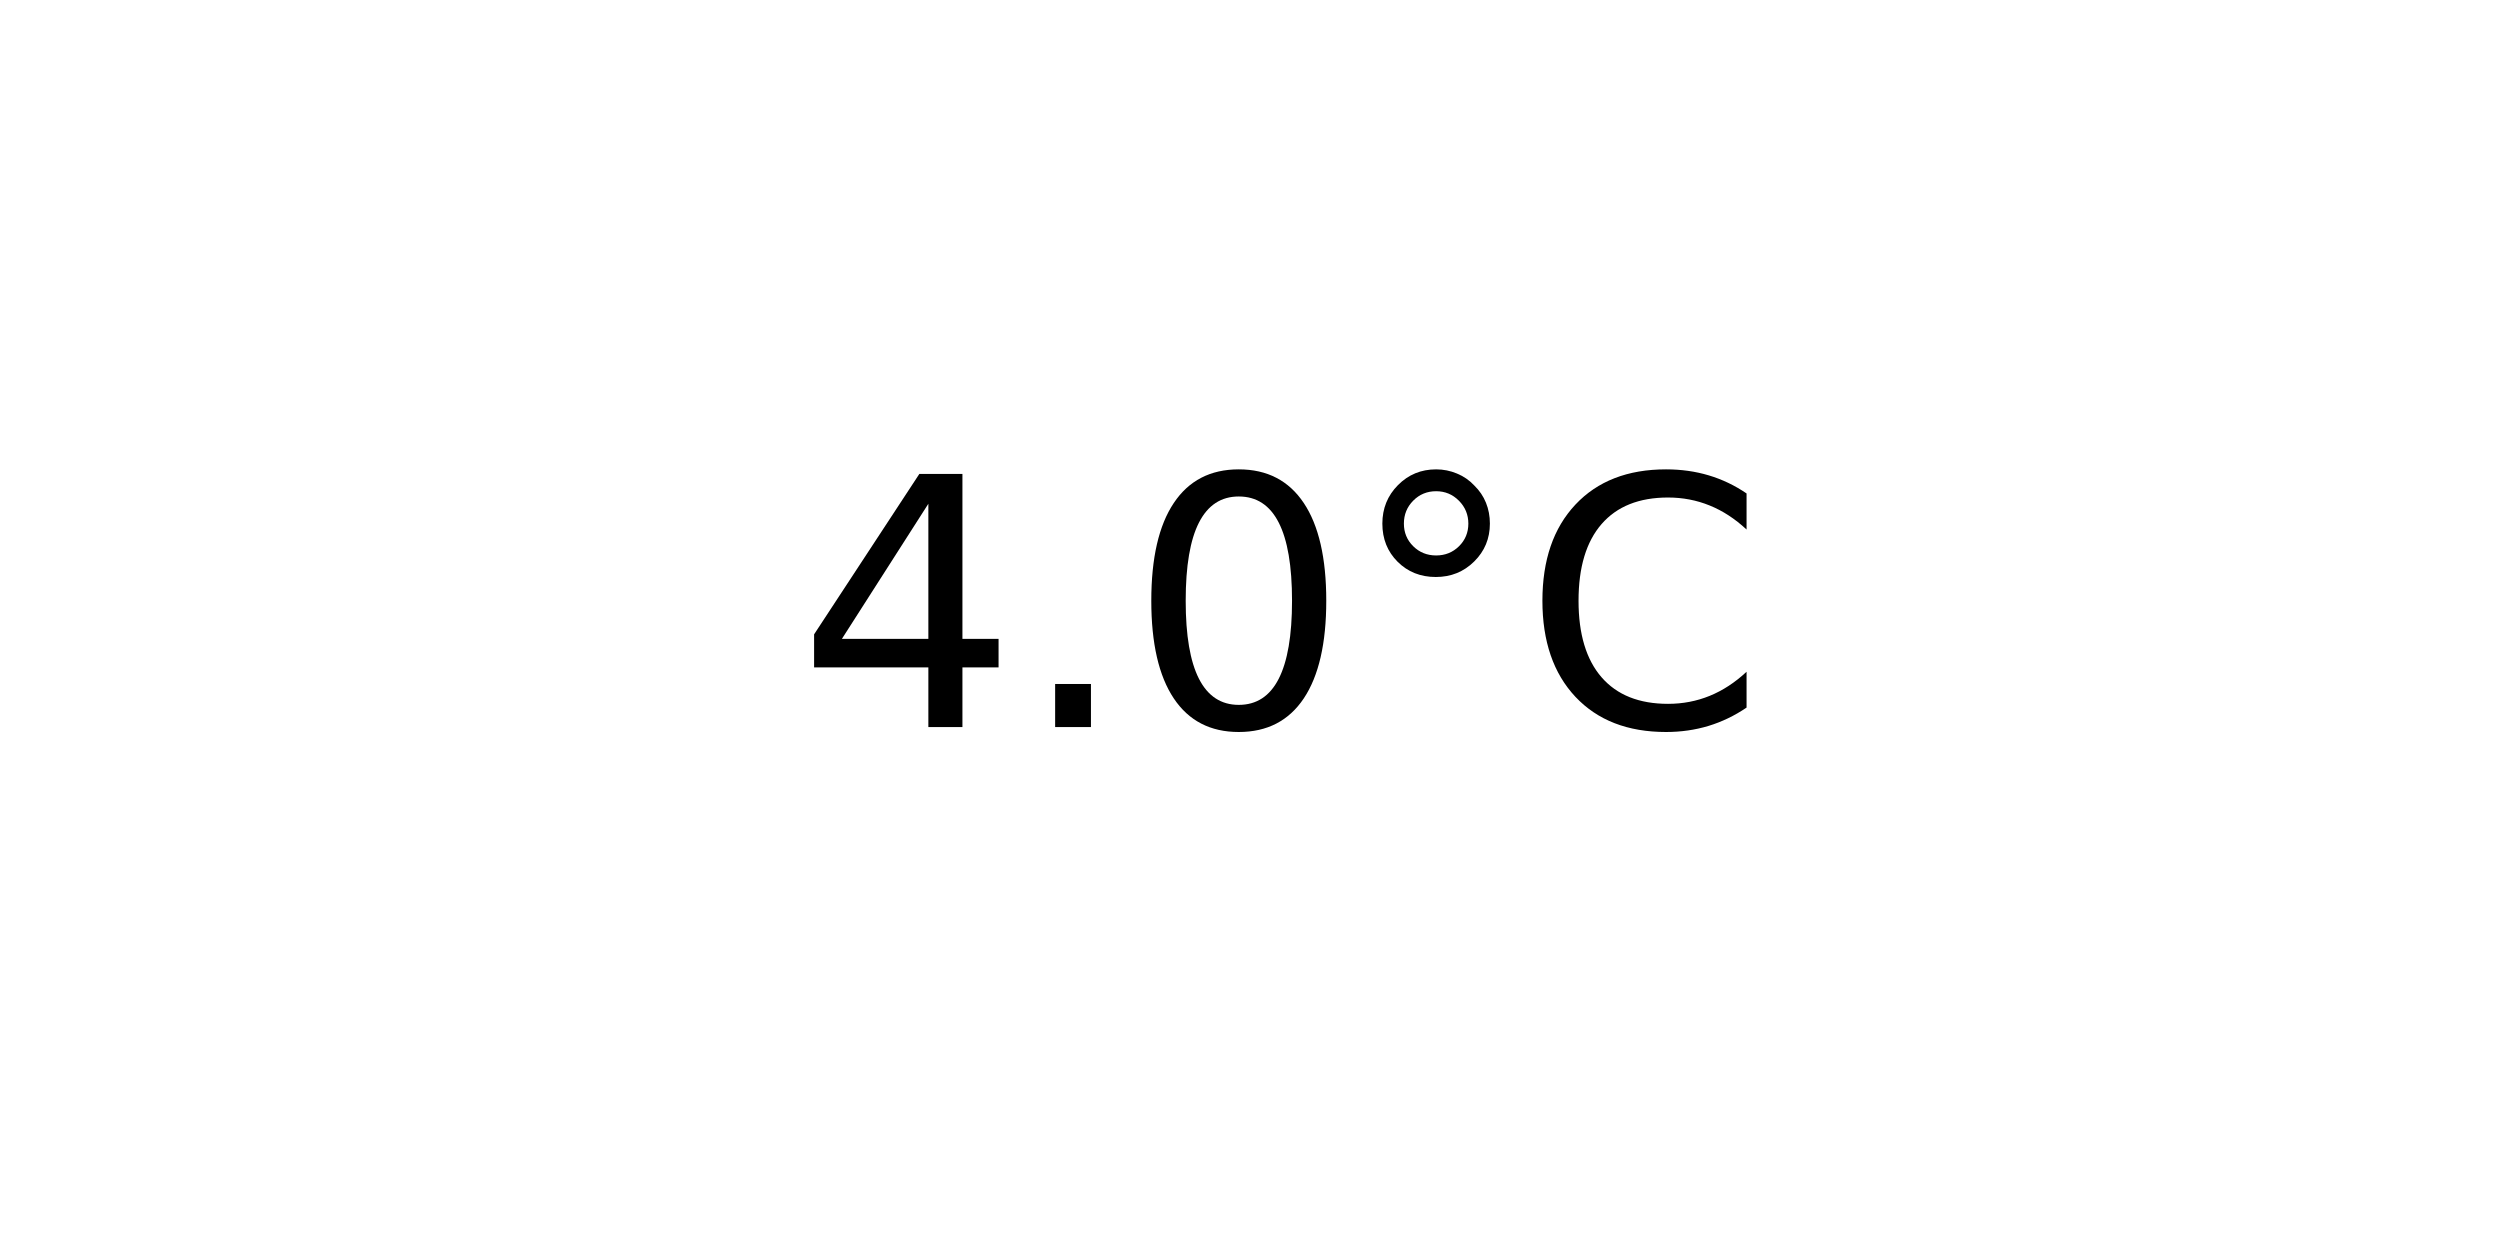
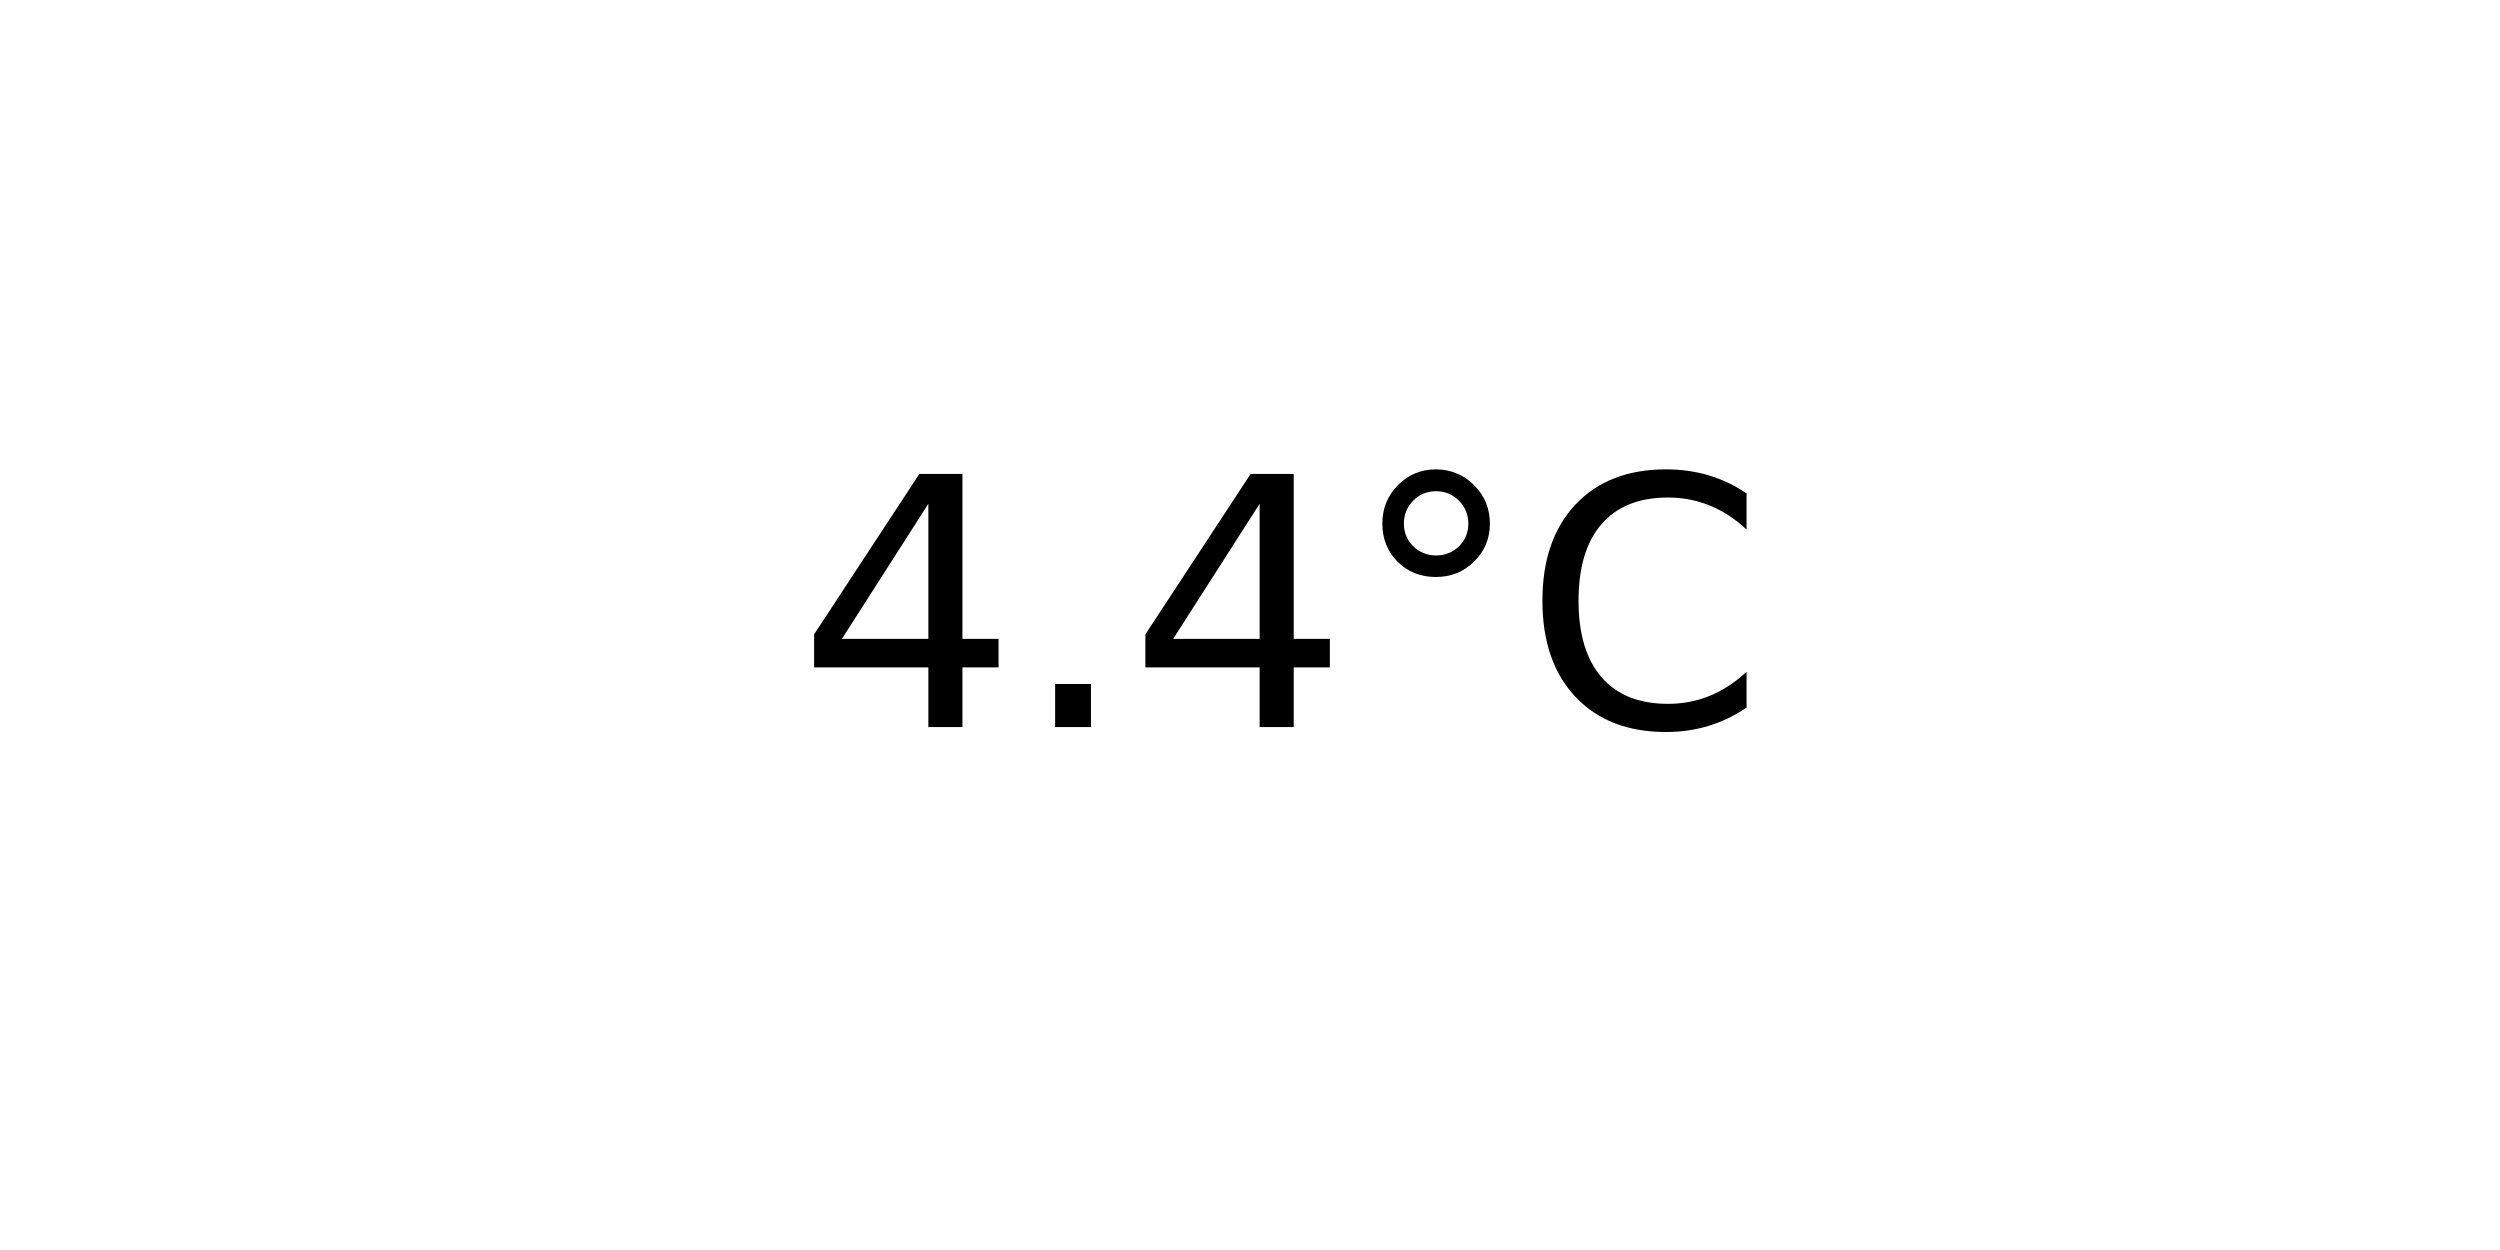
<svg xmlns="http://www.w3.org/2000/svg" xmlns:xlink="http://www.w3.org/1999/xlink" width="72pt" height="36pt" viewBox="0 0 72 36" version="1.1">
  <defs>
    <style type="text/css">*{stroke-linejoin: round; stroke-linecap: butt}</style>
  </defs>
  <g id="figure_1">
    <g id="axes_1">
      <g id="text_1">
        <g transform="translate(22.95703 20.93937) scale(0.1 -0.1)">
          <defs>
            <path id="DejaVuSans-34" d="M 2419 4116  L 825 1625  L 2419 1625  L 2419 4116  z M 2253 4666  L 3047 4666  L 3047 1625  L 3713 1625  L 3713 1100  L 3047 1100  L 3047 0  L 2419 0  L 2419 1100  L 313 1100  L 313 1709  L 2253 4666  z " transform="scale(0.015625)" />
            <path id="DejaVuSans-2e" d="M 684 794  L 1344 794  L 1344 0  L 684 0  L 684 794  z " transform="scale(0.015625)" />
-             <path id="DejaVuSans-30" d="M 2034 4250  Q 1547 4250 1301 3770  Q 1056 3291 1056 2328  Q 1056 1369 1301 889  Q 1547 409 2034 409  Q 2525 409 2770 889  Q 3016 1369 3016 2328  Q 3016 3291 2770 3770  Q 2525 4250 2034 4250  z M 2034 4750  Q 2819 4750 3233 4129  Q 3647 3509 3647 2328  Q 3647 1150 3233 529  Q 2819 -91 2034 -91  Q 1250 -91 836 529  Q 422 1150 422 2328  Q 422 3509 836 4129  Q 1250 4750 2034 4750  z " transform="scale(0.015625)" />
            <path id="DejaVuSans-b0" d="M 1600 4347  Q 1350 4347 1178 4173  Q 1006 4000 1006 3750  Q 1006 3503 1178 3333  Q 1350 3163 1600 3163  Q 1850 3163 2022 3333  Q 2194 3503 2194 3750  Q 2194 3997 2020 4172  Q 1847 4347 1600 4347  z M 1600 4750  Q 1800 4750 1984 4673  Q 2169 4597 2303 4453  Q 2447 4313 2519 4134  Q 2591 3956 2591 3750  Q 2591 3338 2302 3052  Q 2013 2766 1594 2766  Q 1172 2766 890 3047  Q 609 3328 609 3750  Q 609 4169 896 4459  Q 1184 4750 1600 4750  z " transform="scale(0.015625)" />
            <path id="DejaVuSans-43" d="M 4122 4306  L 4122 3641  Q 3803 3938 3442 4084  Q 3081 4231 2675 4231  Q 1875 4231 1450 3742  Q 1025 3253 1025 2328  Q 1025 1406 1450 917  Q 1875 428 2675 428  Q 3081 428 3442 575  Q 3803 722 4122 1019  L 4122 359  Q 3791 134 3420 21  Q 3050 -91 2638 -91  Q 1578 -91 968 557  Q 359 1206 359 2328  Q 359 3453 968 4101  Q 1578 4750 2638 4750  Q 3056 4750 3426 4639  Q 3797 4528 4122 4306  z " transform="scale(0.015625)" />
          </defs>
          <use xlink:href="#DejaVuSans-34" />
          <use xlink:href="#DejaVuSans-2e" x="63.623" />
-           <use xlink:href="#DejaVuSans-30" x="95.41" />
+           <use xlink:href="#DejaVuSans-34" x="95.41" />
          <use xlink:href="#DejaVuSans-b0" x="159.033" />
          <use xlink:href="#DejaVuSans-43" x="209.033" />
        </g>
      </g>
    </g>
  </g>
</svg>
